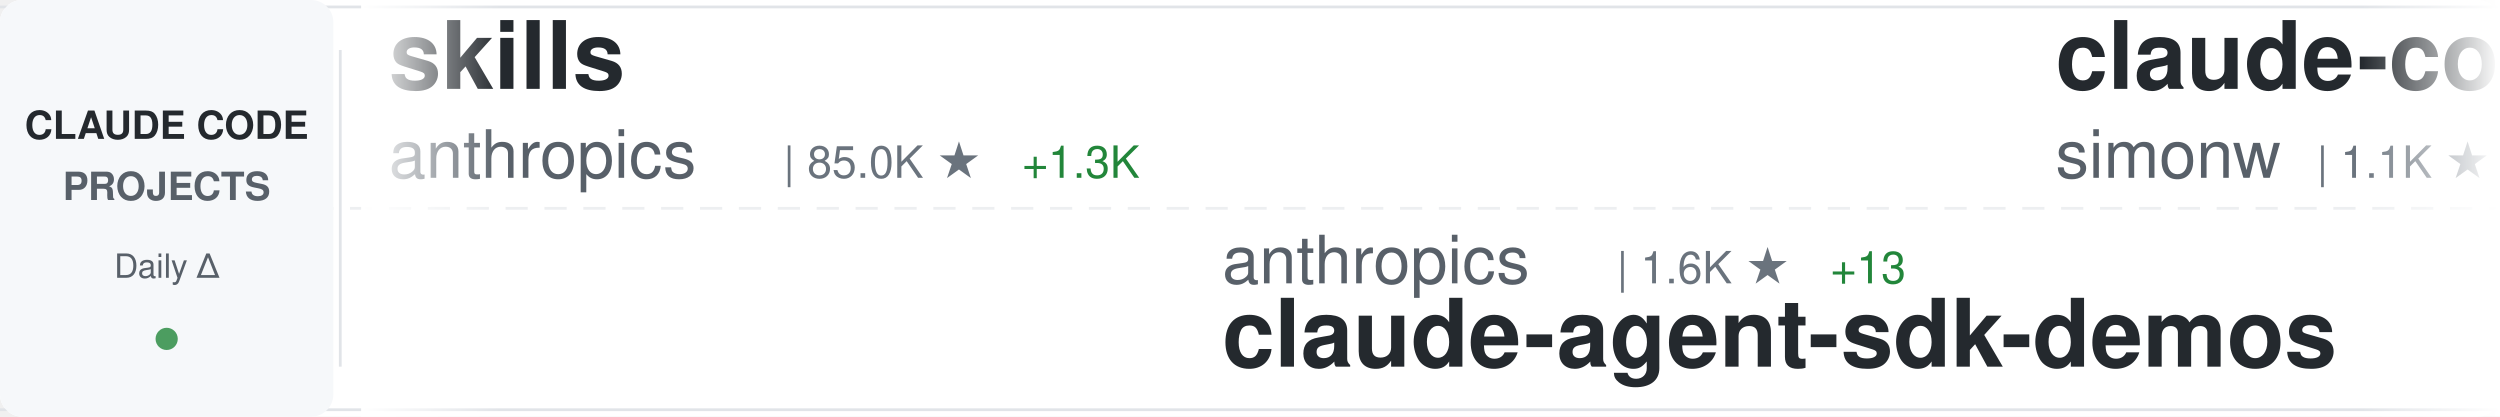
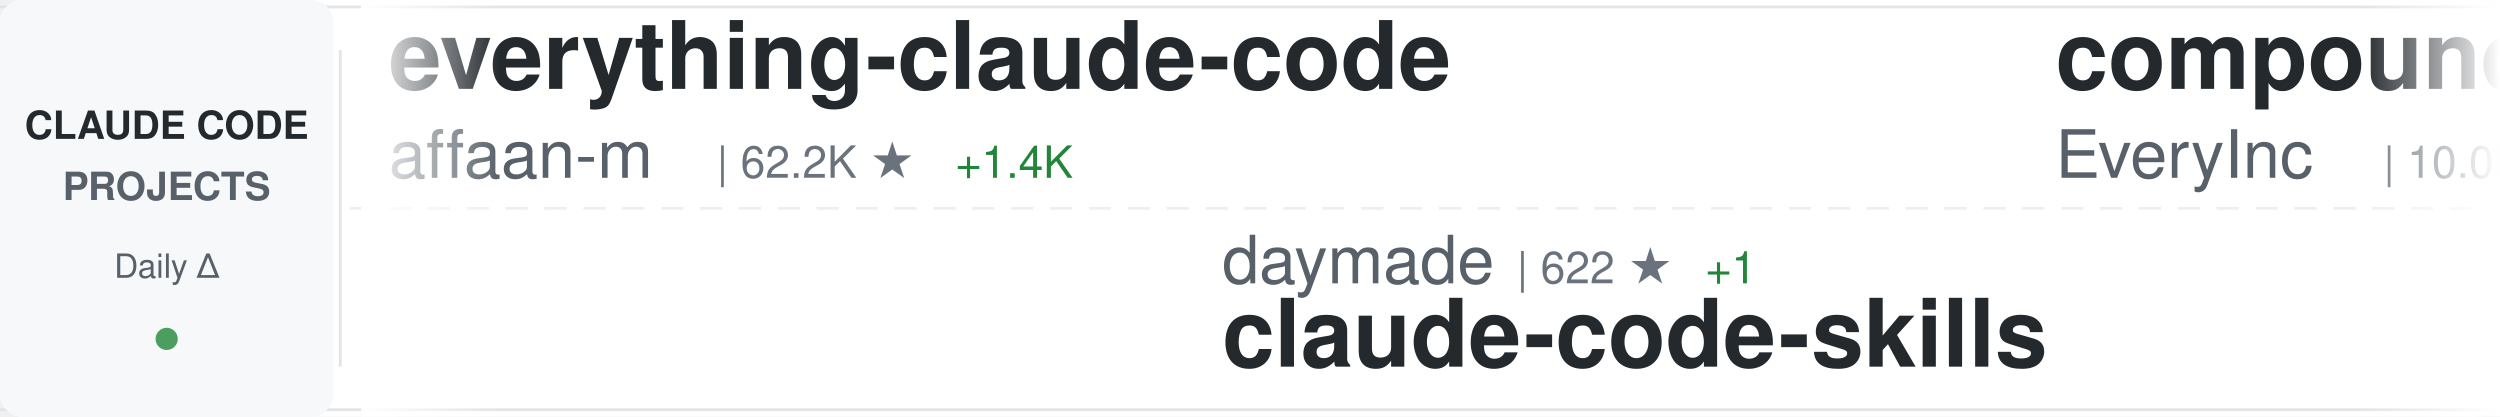
<svg xmlns="http://www.w3.org/2000/svg" width="900" height="150">
  <defs>
    <linearGradient id="awesomeLeftFade" x1="0%" y1="0%" x2="100%" y2="0%">
      <stop offset="0%" style="stop-color:#ffffff;stop-opacity:1" />
      <stop offset="100%" style="stop-color:#ffffff;stop-opacity:0" />
    </linearGradient>
    <linearGradient id="awesomeRightFade" x1="0%" y1="0%" x2="100%" y2="0%">
      <stop offset="0%" style="stop-color:#ffffff;stop-opacity:0" />
      <stop offset="100%" style="stop-color:#ffffff;stop-opacity:1" />
    </linearGradient>
  </defs>
  <rect width="900" height="150" fill="#ffffff" rx="8" />
  <rect x="0" y="2" width="900" height="1" fill="#e1e4e8" />
  <rect x="0" y="147" width="900" height="1" fill="#e1e4e8" />
  <line x1="0" y1="75" x2="900" y2="75" stroke="#e1e4e8" stroke-width="1" stroke-dasharray="8 6" opacity="0.6" />
  <rect x="0" y="0" width="120" height="150" fill="#f6f8fa" rx="8" />
  <text x="60" y="50" font-family="-apple-system, BlinkMacSystemFont, 'Segoe UI', Helvetica, Arial, sans-serif" font-size="14" font-weight="600" fill="#24292e" text-anchor="middle">CLAUDE CODE</text>
  <text x="60" y="72" font-family="-apple-system, BlinkMacSystemFont, 'Segoe UI', Helvetica, Arial, sans-serif" font-size="14" font-weight="600" fill="#586069" text-anchor="middle">PROJECTS</text>
  <text x="60" y="100" font-family="-apple-system, BlinkMacSystemFont, 'Segoe UI', Helvetica, Arial, sans-serif" font-size="12" font-weight="500" fill="#586069" text-anchor="middle">Daily Δ</text>
  <circle cx="60" cy="122" r="4" fill="#22863a" opacity="0.8" />
  <rect x="122" y="18" width="1" height="114" fill="#e1e4e8" />
  <clipPath id="awesomeTickerClip">
    <rect x="130" y="0" width="770" height="150" />
  </clipPath>
  <g clip-path="url(#awesomeTickerClip)">
    <g id="awesomeTickerItems">
      <animateTransform attributeName="transform" attributeType="XML" type="translate" from="0 0" to="-3000 0" dur="54s" repeatCount="indefinite" />
      <g transform="translate(0, 0)">
-         <text x="140" y="32" font-family="-apple-system, BlinkMacSystemFont, 'Segoe UI', Helvetica, Arial, sans-serif" font-size="34" font-weight="600" fill="#24292e">skills</text>
-         <text x="140" y="64" font-family="-apple-system, BlinkMacSystemFont, 'Segoe UI', Helvetica, Arial, sans-serif" font-size="24" font-weight="400" fill="#586069">anthropics</text>
-         <text x="282" y="64" font-family="-apple-system, BlinkMacSystemFont, 'Segoe UI', Helvetica, Arial, sans-serif" font-size="16" font-weight="500" fill="#6a737d">| 85.0K ★</text>
-         <text x="368" y="64" font-family="-apple-system, BlinkMacSystemFont, 'Segoe UI', Helvetica, Arial, sans-serif" font-size="16" font-weight="500" fill="#22863a"> +1.3K</text>
+         <text x="140" y="32" font-family="-apple-system, BlinkMacSystemFont, 'Segoe UI', Helvetica, Arial, sans-serif" font-size="34" font-weight="600" fill="#24292e">everything-claude-code</text>
+         <text x="140" y="64" font-family="-apple-system, BlinkMacSystemFont, 'Segoe UI', Helvetica, Arial, sans-serif" font-size="24" font-weight="400" fill="#586069">affaan-m</text>
+         <text x="258" y="64" font-family="-apple-system, BlinkMacSystemFont, 'Segoe UI', Helvetica, Arial, sans-serif" font-size="16" font-weight="500" fill="#6a737d">| 62.2K ★</text>
+         <text x="344" y="64" font-family="-apple-system, BlinkMacSystemFont, 'Segoe UI', Helvetica, Arial, sans-serif" font-size="16" font-weight="500" fill="#22863a"> +1.4K</text>
      </g>
      <g transform="translate(300, 0)">
+         <text x="140" y="102" font-family="-apple-system, BlinkMacSystemFont, 'Segoe UI', Helvetica, Arial, sans-serif" font-size="24" font-weight="400" fill="#586069">daymade</text>
+         <text x="246" y="102" font-family="-apple-system, BlinkMacSystemFont, 'Segoe UI', Helvetica, Arial, sans-serif" font-size="16" font-weight="500" fill="#6a737d">| 622 ★</text>
+         <text x="314" y="102" font-family="-apple-system, BlinkMacSystemFont, 'Segoe UI', Helvetica, Arial, sans-serif" font-size="16" font-weight="500" fill="#22863a"> +1</text>
+         <text x="140" y="132" font-family="-apple-system, BlinkMacSystemFont, 'Segoe UI', Helvetica, Arial, sans-serif" font-size="34" font-weight="600" fill="#24292e">claude-code-skills</text>
+       </g>
+       <g transform="translate(600, 0)">
+         <text x="140" y="32" font-family="-apple-system, BlinkMacSystemFont, 'Segoe UI', Helvetica, Arial, sans-serif" font-size="34" font-weight="600" fill="#24292e">compound-engineering-plu...</text>
+         <text x="140" y="64" font-family="-apple-system, BlinkMacSystemFont, 'Segoe UI', Helvetica, Arial, sans-serif" font-size="24" font-weight="400" fill="#586069">EveryInc</text>
+         <text x="258" y="64" font-family="-apple-system, BlinkMacSystemFont, 'Segoe UI', Helvetica, Arial, sans-serif" font-size="16" font-weight="500" fill="#6a737d">| 10.0K ★</text>
+         <text x="344" y="64" font-family="-apple-system, BlinkMacSystemFont, 'Segoe UI', Helvetica, Arial, sans-serif" font-size="16" font-weight="500" fill="#22863a"> +84</text>
+       </g>
+       <g transform="translate(900, 0)">
+         <text x="140" y="102" font-family="-apple-system, BlinkMacSystemFont, 'Segoe UI', Helvetica, Arial, sans-serif" font-size="24" font-weight="400" fill="#586069">0xfurai</text>
+         <text x="246" y="102" font-family="-apple-system, BlinkMacSystemFont, 'Segoe UI', Helvetica, Arial, sans-serif" font-size="16" font-weight="500" fill="#6a737d">| 751 ★</text>
+         <text x="314" y="102" font-family="-apple-system, BlinkMacSystemFont, 'Segoe UI', Helvetica, Arial, sans-serif" font-size="16" font-weight="500" fill="#22863a"> +3</text>
+         <text x="140" y="132" font-family="-apple-system, BlinkMacSystemFont, 'Segoe UI', Helvetica, Arial, sans-serif" font-size="34" font-weight="600" fill="#24292e">claude-code-subagents</text>
+       </g>
+       <g transform="translate(1200, 0)">
+         <text x="140" y="32" font-family="-apple-system, BlinkMacSystemFont, 'Segoe UI', Helvetica, Arial, sans-serif" font-size="34" font-weight="600" fill="#24292e">claude-code-mcp</text>
+         <text x="140" y="64" font-family="-apple-system, BlinkMacSystemFont, 'Segoe UI', Helvetica, Arial, sans-serif" font-size="24" font-weight="400" fill="#586069">steipete</text>
+         <text x="258" y="64" font-family="-apple-system, BlinkMacSystemFont, 'Segoe UI', Helvetica, Arial, sans-serif" font-size="16" font-weight="500" fill="#6a737d">| 1.2K ★</text>
+         <text x="335" y="64" font-family="-apple-system, BlinkMacSystemFont, 'Segoe UI', Helvetica, Arial, sans-serif" font-size="16" font-weight="500" fill="#22863a"> +1</text>
+       </g>
+       <g transform="translate(1500, 0)">
+         <text x="140" y="102" font-family="-apple-system, BlinkMacSystemFont, 'Segoe UI', Helvetica, Arial, sans-serif" font-size="24" font-weight="400" fill="#586069">peterkrueck</text>
+         <text x="294" y="102" font-family="-apple-system, BlinkMacSystemFont, 'Segoe UI', Helvetica, Arial, sans-serif" font-size="16" font-weight="500" fill="#6a737d">| 1.3K ★</text>
+         <text x="140" y="132" font-family="-apple-system, BlinkMacSystemFont, 'Segoe UI', Helvetica, Arial, sans-serif" font-size="34" font-weight="600" fill="#24292e">Claude-Code-Development-...</text>
+       </g>
+       <g transform="translate(1800, 0)">
+         <text x="140" y="32" font-family="-apple-system, BlinkMacSystemFont, 'Segoe UI', Helvetica, Arial, sans-serif" font-size="34" font-weight="600" fill="#24292e">learn-claude-code</text>
+         <text x="140" y="64" font-family="-apple-system, BlinkMacSystemFont, 'Segoe UI', Helvetica, Arial, sans-serif" font-size="24" font-weight="400" fill="#586069">shareAI-lab</text>
+         <text x="294" y="64" font-family="-apple-system, BlinkMacSystemFont, 'Segoe UI', Helvetica, Arial, sans-serif" font-size="16" font-weight="500" fill="#6a737d">| 21.9K ★</text>
+         <text x="380" y="64" font-family="-apple-system, BlinkMacSystemFont, 'Segoe UI', Helvetica, Arial, sans-serif" font-size="16" font-weight="500" fill="#22863a"> +540</text>
+       </g>
+       <g transform="translate(2100, 0)">
+         <text x="140" y="102" font-family="-apple-system, BlinkMacSystemFont, 'Segoe UI', Helvetica, Arial, sans-serif" font-size="24" font-weight="400" fill="#586069">Njengah</text>
+         <text x="246" y="102" font-family="-apple-system, BlinkMacSystemFont, 'Segoe UI', Helvetica, Arial, sans-serif" font-size="16" font-weight="500" fill="#6a737d">| 1.4K ★</text>
+         <text x="323" y="102" font-family="-apple-system, BlinkMacSystemFont, 'Segoe UI', Helvetica, Arial, sans-serif" font-size="16" font-weight="500" fill="#22863a"> +1</text>
+         <text x="140" y="132" font-family="-apple-system, BlinkMacSystemFont, 'Segoe UI', Helvetica, Arial, sans-serif" font-size="34" font-weight="600" fill="#24292e">claude-code-cheat-sheet</text>
+       </g>
+       <g transform="translate(2400, 0)">
+         <text x="140" y="32" font-family="-apple-system, BlinkMacSystemFont, 'Segoe UI', Helvetica, Arial, sans-serif" font-size="34" font-weight="600" fill="#24292e">claude-code-best-practic...</text>
+         <text x="140" y="64" font-family="-apple-system, BlinkMacSystemFont, 'Segoe UI', Helvetica, Arial, sans-serif" font-size="24" font-weight="400" fill="#586069">shanraisshan</text>
+         <text x="306" y="64" font-family="-apple-system, BlinkMacSystemFont, 'Segoe UI', Helvetica, Arial, sans-serif" font-size="16" font-weight="500" fill="#6a737d">| 11.3K ★</text>
+         <text x="392" y="64" font-family="-apple-system, BlinkMacSystemFont, 'Segoe UI', Helvetica, Arial, sans-serif" font-size="16" font-weight="500" fill="#22863a"> +2.1K</text>
+       </g>
+       <g transform="translate(2700, 0)">
        <text x="140" y="102" font-family="-apple-system, BlinkMacSystemFont, 'Segoe UI', Helvetica, Arial, sans-serif" font-size="24" font-weight="400" fill="#586069">anthropics</text>
        <text x="282" y="102" font-family="-apple-system, BlinkMacSystemFont, 'Segoe UI', Helvetica, Arial, sans-serif" font-size="16" font-weight="500" fill="#6a737d">| 1.6K ★</text>
-         <text x="359" y="102" font-family="-apple-system, BlinkMacSystemFont, 'Segoe UI', Helvetica, Arial, sans-serif" font-size="16" font-weight="500" fill="#22863a"> +13</text>
+         <text x="359" y="102" font-family="-apple-system, BlinkMacSystemFont, 'Segoe UI', Helvetica, Arial, sans-serif" font-size="16" font-weight="500" fill="#22863a"> +10</text>
        <text x="140" y="132" font-family="-apple-system, BlinkMacSystemFont, 'Segoe UI', Helvetica, Arial, sans-serif" font-size="34" font-weight="600" fill="#24292e">claude-agent-sdk-demos</text>
      </g>
-       <g transform="translate(600, 0)">
-         <text x="140" y="32" font-family="-apple-system, BlinkMacSystemFont, 'Segoe UI', Helvetica, Arial, sans-serif" font-size="34" font-weight="600" fill="#24292e">claude-code-transcripts</text>
-         <text x="140" y="64" font-family="-apple-system, BlinkMacSystemFont, 'Segoe UI', Helvetica, Arial, sans-serif" font-size="24" font-weight="400" fill="#586069">simonw</text>
-         <text x="234" y="64" font-family="-apple-system, BlinkMacSystemFont, 'Segoe UI', Helvetica, Arial, sans-serif" font-size="16" font-weight="500" fill="#6a737d">| 1.1K ★</text>
-         <text x="311" y="64" font-family="-apple-system, BlinkMacSystemFont, 'Segoe UI', Helvetica, Arial, sans-serif" font-size="16" font-weight="500" fill="#22863a"> +5</text>
-       </g>
-       <g transform="translate(900, 0)">
-         <text x="140" y="102" font-family="-apple-system, BlinkMacSystemFont, 'Segoe UI', Helvetica, Arial, sans-serif" font-size="24" font-weight="400" fill="#586069">eyaltoledano</text>
-         <text x="306" y="102" font-family="-apple-system, BlinkMacSystemFont, 'Segoe UI', Helvetica, Arial, sans-serif" font-size="16" font-weight="500" fill="#6a737d">| 25.8K ★</text>
-         <text x="392" y="102" font-family="-apple-system, BlinkMacSystemFont, 'Segoe UI', Helvetica, Arial, sans-serif" font-size="16" font-weight="500" fill="#22863a"> +25</text>
-         <text x="140" y="132" font-family="-apple-system, BlinkMacSystemFont, 'Segoe UI', Helvetica, Arial, sans-serif" font-size="34" font-weight="600" fill="#24292e">claude-task-master</text>
-       </g>
-       <g transform="translate(1200, 0)">
-         <text x="140" y="32" font-family="-apple-system, BlinkMacSystemFont, 'Segoe UI', Helvetica, Arial, sans-serif" font-size="34" font-weight="600" fill="#24292e">browser-use</text>
-         <text x="140" y="64" font-family="-apple-system, BlinkMacSystemFont, 'Segoe UI', Helvetica, Arial, sans-serif" font-size="24" font-weight="400" fill="#586069">browser-use</text>
-         <text x="294" y="64" font-family="-apple-system, BlinkMacSystemFont, 'Segoe UI', Helvetica, Arial, sans-serif" font-size="16" font-weight="500" fill="#6a737d">| 79.7K ★</text>
-         <text x="380" y="64" font-family="-apple-system, BlinkMacSystemFont, 'Segoe UI', Helvetica, Arial, sans-serif" font-size="16" font-weight="500" fill="#22863a"> +97</text>
-       </g>
-       <g transform="translate(1500, 0)">
-         <text x="140" y="102" font-family="-apple-system, BlinkMacSystemFont, 'Segoe UI', Helvetica, Arial, sans-serif" font-size="24" font-weight="400" fill="#586069">andrepimenta</text>
-         <text x="306" y="102" font-family="-apple-system, BlinkMacSystemFont, 'Segoe UI', Helvetica, Arial, sans-serif" font-size="16" font-weight="500" fill="#6a737d">| 996 ★</text>
-         <text x="374" y="102" font-family="-apple-system, BlinkMacSystemFont, 'Segoe UI', Helvetica, Arial, sans-serif" font-size="16" font-weight="500" fill="#22863a"> +1</text>
-         <text x="140" y="132" font-family="-apple-system, BlinkMacSystemFont, 'Segoe UI', Helvetica, Arial, sans-serif" font-size="34" font-weight="600" fill="#24292e">claude-code-chat</text>
-       </g>
-       <g transform="translate(1800, 0)">
-         <text x="140" y="32" font-family="-apple-system, BlinkMacSystemFont, 'Segoe UI', Helvetica, Arial, sans-serif" font-size="34" font-weight="600" fill="#24292e">ralph</text>
-         <text x="140" y="64" font-family="-apple-system, BlinkMacSystemFont, 'Segoe UI', Helvetica, Arial, sans-serif" font-size="24" font-weight="400" fill="#586069">snarktank</text>
-         <text x="270" y="64" font-family="-apple-system, BlinkMacSystemFont, 'Segoe UI', Helvetica, Arial, sans-serif" font-size="16" font-weight="500" fill="#6a737d">| 12.1K ★</text>
-         <text x="356" y="64" font-family="-apple-system, BlinkMacSystemFont, 'Segoe UI', Helvetica, Arial, sans-serif" font-size="16" font-weight="500" fill="#22863a"> +125</text>
-       </g>
-       <g transform="translate(2100, 0)">
-         <text x="140" y="102" font-family="-apple-system, BlinkMacSystemFont, 'Segoe UI', Helvetica, Arial, sans-serif" font-size="24" font-weight="400" fill="#586069">edmund-io</text>
-         <text x="270" y="102" font-family="-apple-system, BlinkMacSystemFont, 'Segoe UI', Helvetica, Arial, sans-serif" font-size="16" font-weight="500" fill="#6a737d">| 1.3K ★</text>
-         <text x="347" y="102" font-family="-apple-system, BlinkMacSystemFont, 'Segoe UI', Helvetica, Arial, sans-serif" font-size="16" font-weight="500" fill="#22863a"> +6</text>
-         <text x="140" y="132" font-family="-apple-system, BlinkMacSystemFont, 'Segoe UI', Helvetica, Arial, sans-serif" font-size="34" font-weight="600" fill="#24292e">edmunds-claude-code</text>
-       </g>
-       <g transform="translate(2400, 0)">
-         <text x="140" y="32" font-family="-apple-system, BlinkMacSystemFont, 'Segoe UI', Helvetica, Arial, sans-serif" font-size="34" font-weight="600" fill="#24292e">claude-code-webui</text>
-         <text x="140" y="64" font-family="-apple-system, BlinkMacSystemFont, 'Segoe UI', Helvetica, Arial, sans-serif" font-size="24" font-weight="400" fill="#586069">sugyan</text>
-         <text x="234" y="64" font-family="-apple-system, BlinkMacSystemFont, 'Segoe UI', Helvetica, Arial, sans-serif" font-size="16" font-weight="500" fill="#6a737d">| 946 ★</text>
-         <text x="302" y="64" font-family="-apple-system, BlinkMacSystemFont, 'Segoe UI', Helvetica, Arial, sans-serif" font-size="16" font-weight="500" fill="#22863a"> +2</text>
-       </g>
-       <g transform="translate(2700, 0)">
-         <text x="140" y="102" font-family="-apple-system, BlinkMacSystemFont, 'Segoe UI', Helvetica, Arial, sans-serif" font-size="24" font-weight="400" fill="#586069">Yeachan-Heo</text>
-         <text x="294" y="102" font-family="-apple-system, BlinkMacSystemFont, 'Segoe UI', Helvetica, Arial, sans-serif" font-size="16" font-weight="500" fill="#6a737d">| 8.5K ★</text>
-         <text x="371" y="102" font-family="-apple-system, BlinkMacSystemFont, 'Segoe UI', Helvetica, Arial, sans-serif" font-size="16" font-weight="500" fill="#22863a"> +189</text>
-         <text x="140" y="132" font-family="-apple-system, BlinkMacSystemFont, 'Segoe UI', Helvetica, Arial, sans-serif" font-size="34" font-weight="600" fill="#24292e">oh-my-claudecode</text>
-       </g>
      <g transform="translate(3000, 0)">
-         <text x="140" y="32" font-family="-apple-system, BlinkMacSystemFont, 'Segoe UI', Helvetica, Arial, sans-serif" font-size="34" font-weight="600" fill="#24292e">skills</text>
-         <text x="140" y="64" font-family="-apple-system, BlinkMacSystemFont, 'Segoe UI', Helvetica, Arial, sans-serif" font-size="24" font-weight="400" fill="#586069">anthropics</text>
-         <text x="282" y="64" font-family="-apple-system, BlinkMacSystemFont, 'Segoe UI', Helvetica, Arial, sans-serif" font-size="16" font-weight="500" fill="#6a737d">| 85.0K ★</text>
-         <text x="368" y="64" font-family="-apple-system, BlinkMacSystemFont, 'Segoe UI', Helvetica, Arial, sans-serif" font-size="16" font-weight="500" fill="#22863a"> +1.3K</text>
+         <text x="140" y="32" font-family="-apple-system, BlinkMacSystemFont, 'Segoe UI', Helvetica, Arial, sans-serif" font-size="34" font-weight="600" fill="#24292e">everything-claude-code</text>
+         <text x="140" y="64" font-family="-apple-system, BlinkMacSystemFont, 'Segoe UI', Helvetica, Arial, sans-serif" font-size="24" font-weight="400" fill="#586069">affaan-m</text>
+         <text x="258" y="64" font-family="-apple-system, BlinkMacSystemFont, 'Segoe UI', Helvetica, Arial, sans-serif" font-size="16" font-weight="500" fill="#6a737d">| 62.2K ★</text>
+         <text x="344" y="64" font-family="-apple-system, BlinkMacSystemFont, 'Segoe UI', Helvetica, Arial, sans-serif" font-size="16" font-weight="500" fill="#22863a"> +1.4K</text>
      </g>
      <g transform="translate(3300, 0)">
-         <text x="140" y="102" font-family="-apple-system, BlinkMacSystemFont, 'Segoe UI', Helvetica, Arial, sans-serif" font-size="24" font-weight="400" fill="#586069">anthropics</text>
-         <text x="282" y="102" font-family="-apple-system, BlinkMacSystemFont, 'Segoe UI', Helvetica, Arial, sans-serif" font-size="16" font-weight="500" fill="#6a737d">| 1.6K ★</text>
-         <text x="359" y="102" font-family="-apple-system, BlinkMacSystemFont, 'Segoe UI', Helvetica, Arial, sans-serif" font-size="16" font-weight="500" fill="#22863a"> +13</text>
-         <text x="140" y="132" font-family="-apple-system, BlinkMacSystemFont, 'Segoe UI', Helvetica, Arial, sans-serif" font-size="34" font-weight="600" fill="#24292e">claude-agent-sdk-demos</text>
+         <text x="140" y="102" font-family="-apple-system, BlinkMacSystemFont, 'Segoe UI', Helvetica, Arial, sans-serif" font-size="24" font-weight="400" fill="#586069">daymade</text>
+         <text x="246" y="102" font-family="-apple-system, BlinkMacSystemFont, 'Segoe UI', Helvetica, Arial, sans-serif" font-size="16" font-weight="500" fill="#6a737d">| 622 ★</text>
+         <text x="314" y="102" font-family="-apple-system, BlinkMacSystemFont, 'Segoe UI', Helvetica, Arial, sans-serif" font-size="16" font-weight="500" fill="#22863a"> +1</text>
+         <text x="140" y="132" font-family="-apple-system, BlinkMacSystemFont, 'Segoe UI', Helvetica, Arial, sans-serif" font-size="34" font-weight="600" fill="#24292e">claude-code-skills</text>
      </g>
      <g transform="translate(3600, 0)">
-         <text x="140" y="32" font-family="-apple-system, BlinkMacSystemFont, 'Segoe UI', Helvetica, Arial, sans-serif" font-size="34" font-weight="600" fill="#24292e">claude-code-transcripts</text>
-         <text x="140" y="64" font-family="-apple-system, BlinkMacSystemFont, 'Segoe UI', Helvetica, Arial, sans-serif" font-size="24" font-weight="400" fill="#586069">simonw</text>
-         <text x="234" y="64" font-family="-apple-system, BlinkMacSystemFont, 'Segoe UI', Helvetica, Arial, sans-serif" font-size="16" font-weight="500" fill="#6a737d">| 1.1K ★</text>
-         <text x="311" y="64" font-family="-apple-system, BlinkMacSystemFont, 'Segoe UI', Helvetica, Arial, sans-serif" font-size="16" font-weight="500" fill="#22863a"> +5</text>
+         <text x="140" y="32" font-family="-apple-system, BlinkMacSystemFont, 'Segoe UI', Helvetica, Arial, sans-serif" font-size="34" font-weight="600" fill="#24292e">compound-engineering-plu...</text>
+         <text x="140" y="64" font-family="-apple-system, BlinkMacSystemFont, 'Segoe UI', Helvetica, Arial, sans-serif" font-size="24" font-weight="400" fill="#586069">EveryInc</text>
+         <text x="258" y="64" font-family="-apple-system, BlinkMacSystemFont, 'Segoe UI', Helvetica, Arial, sans-serif" font-size="16" font-weight="500" fill="#6a737d">| 10.0K ★</text>
+         <text x="344" y="64" font-family="-apple-system, BlinkMacSystemFont, 'Segoe UI', Helvetica, Arial, sans-serif" font-size="16" font-weight="500" fill="#22863a"> +84</text>
      </g>
      <g transform="translate(3900, 0)">
-         <text x="140" y="102" font-family="-apple-system, BlinkMacSystemFont, 'Segoe UI', Helvetica, Arial, sans-serif" font-size="24" font-weight="400" fill="#586069">eyaltoledano</text>
-         <text x="306" y="102" font-family="-apple-system, BlinkMacSystemFont, 'Segoe UI', Helvetica, Arial, sans-serif" font-size="16" font-weight="500" fill="#6a737d">| 25.8K ★</text>
-         <text x="392" y="102" font-family="-apple-system, BlinkMacSystemFont, 'Segoe UI', Helvetica, Arial, sans-serif" font-size="16" font-weight="500" fill="#22863a"> +25</text>
-         <text x="140" y="132" font-family="-apple-system, BlinkMacSystemFont, 'Segoe UI', Helvetica, Arial, sans-serif" font-size="34" font-weight="600" fill="#24292e">claude-task-master</text>
+         <text x="140" y="102" font-family="-apple-system, BlinkMacSystemFont, 'Segoe UI', Helvetica, Arial, sans-serif" font-size="24" font-weight="400" fill="#586069">0xfurai</text>
+         <text x="246" y="102" font-family="-apple-system, BlinkMacSystemFont, 'Segoe UI', Helvetica, Arial, sans-serif" font-size="16" font-weight="500" fill="#6a737d">| 751 ★</text>
+         <text x="314" y="102" font-family="-apple-system, BlinkMacSystemFont, 'Segoe UI', Helvetica, Arial, sans-serif" font-size="16" font-weight="500" fill="#22863a"> +3</text>
+         <text x="140" y="132" font-family="-apple-system, BlinkMacSystemFont, 'Segoe UI', Helvetica, Arial, sans-serif" font-size="34" font-weight="600" fill="#24292e">claude-code-subagents</text>
      </g>
    </g>
  </g>
  <rect x="130" y="0" width="50" height="150" fill="url(#awesomeLeftFade)" />
  <rect x="850" y="0" width="50" height="150" fill="url(#awesomeRightFade)" />
</svg>
